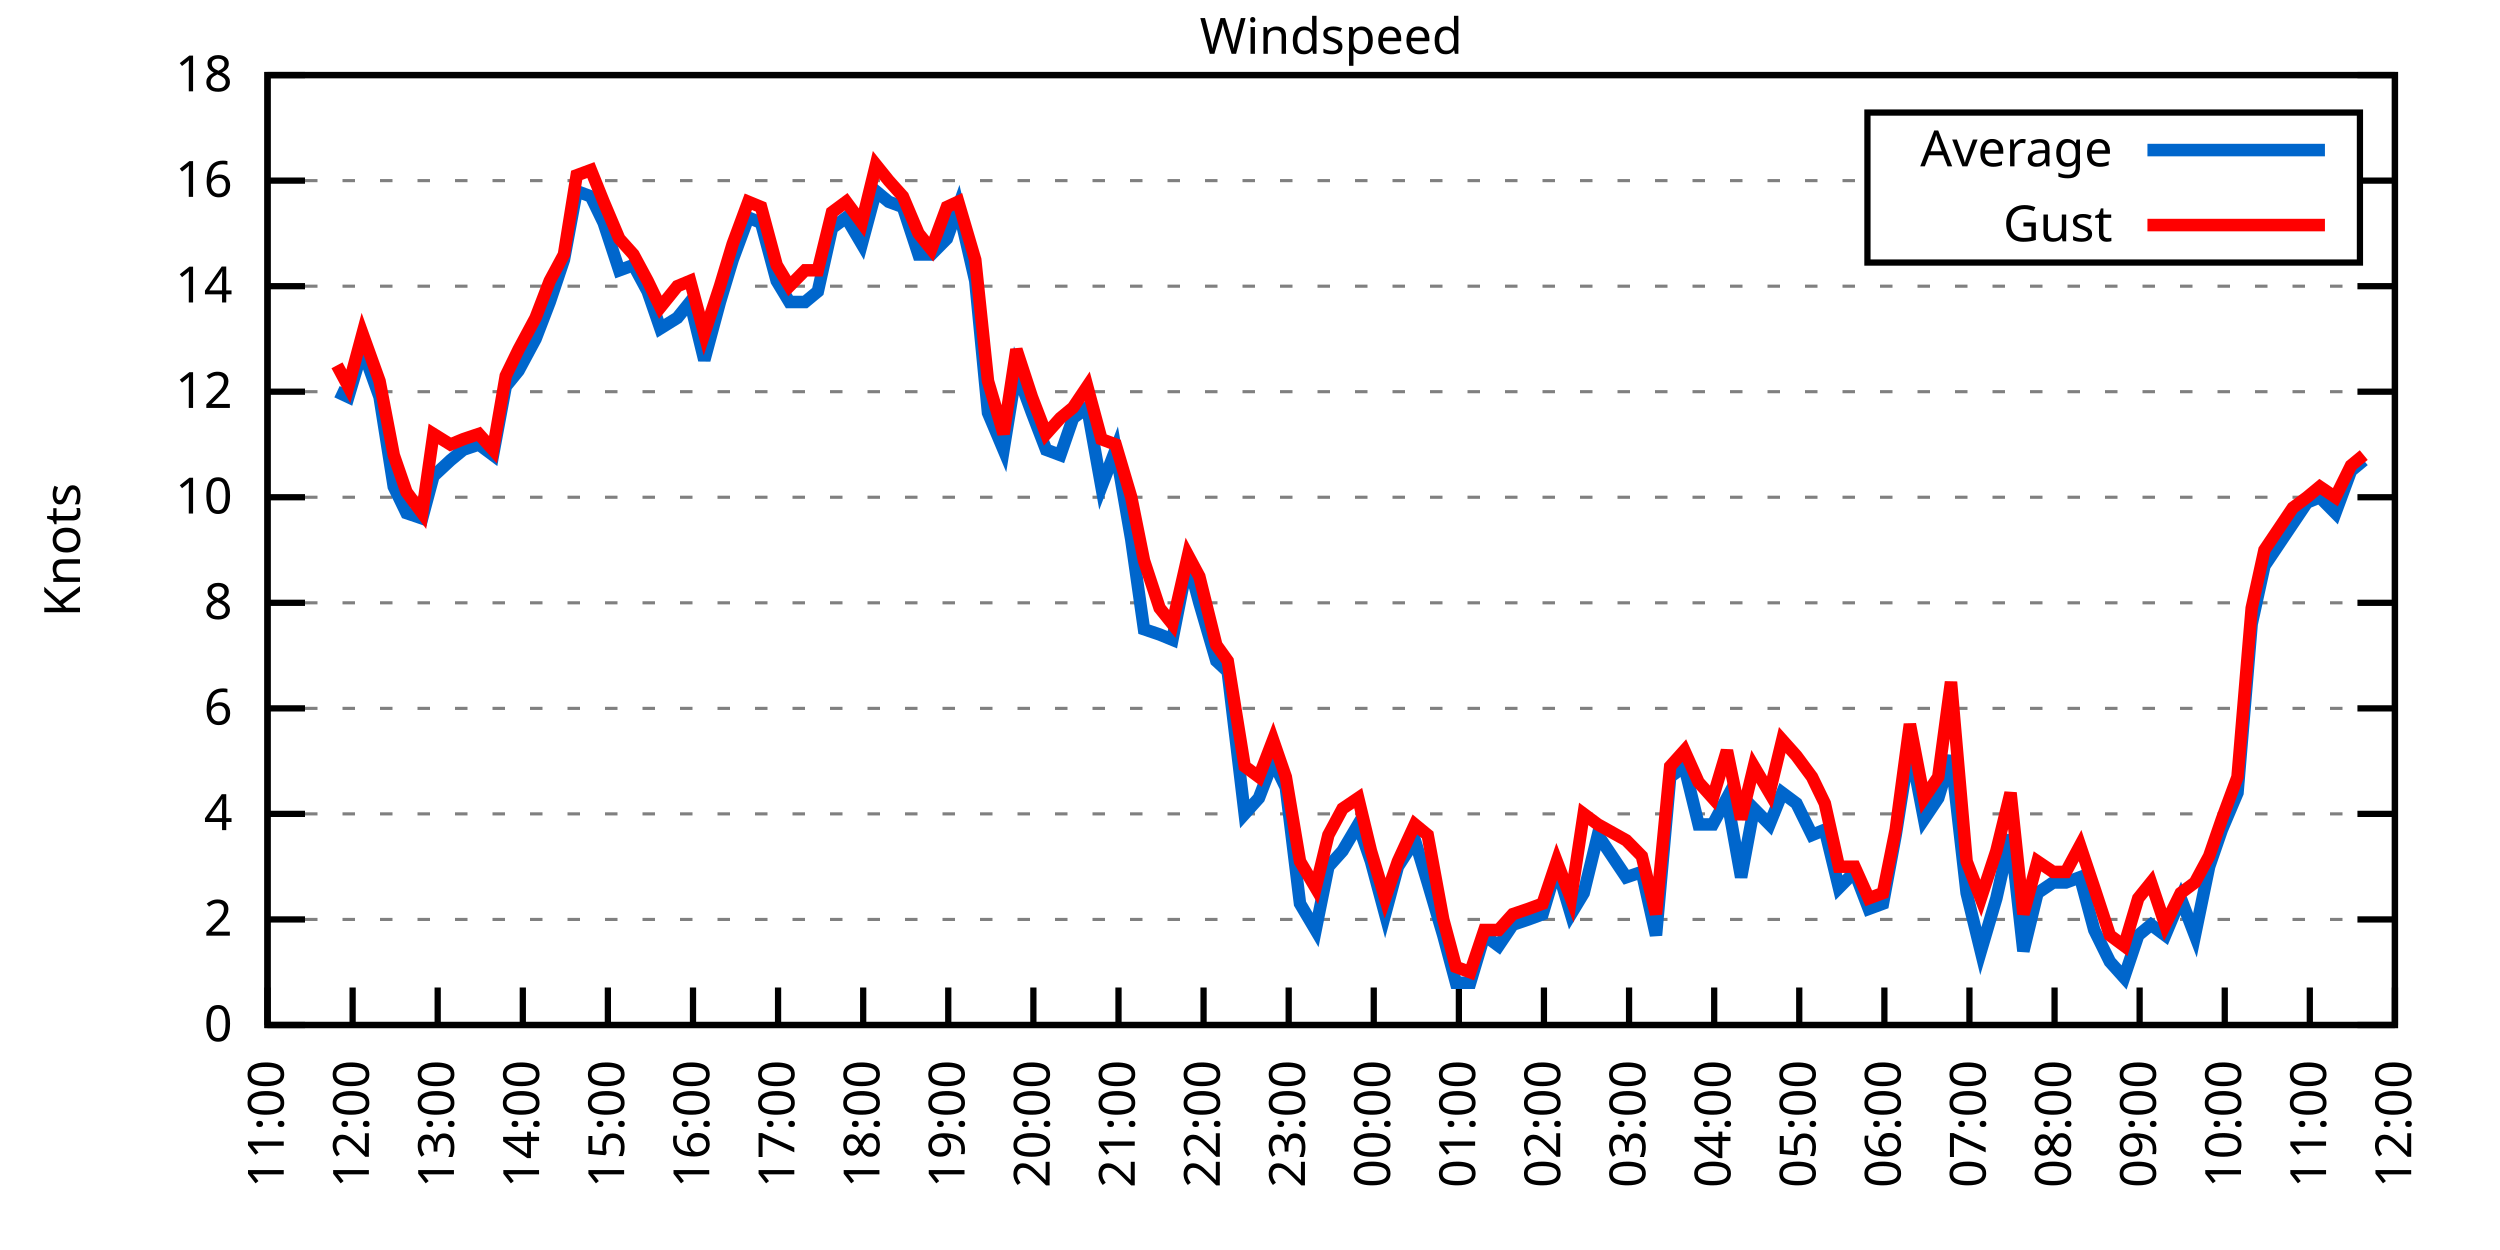
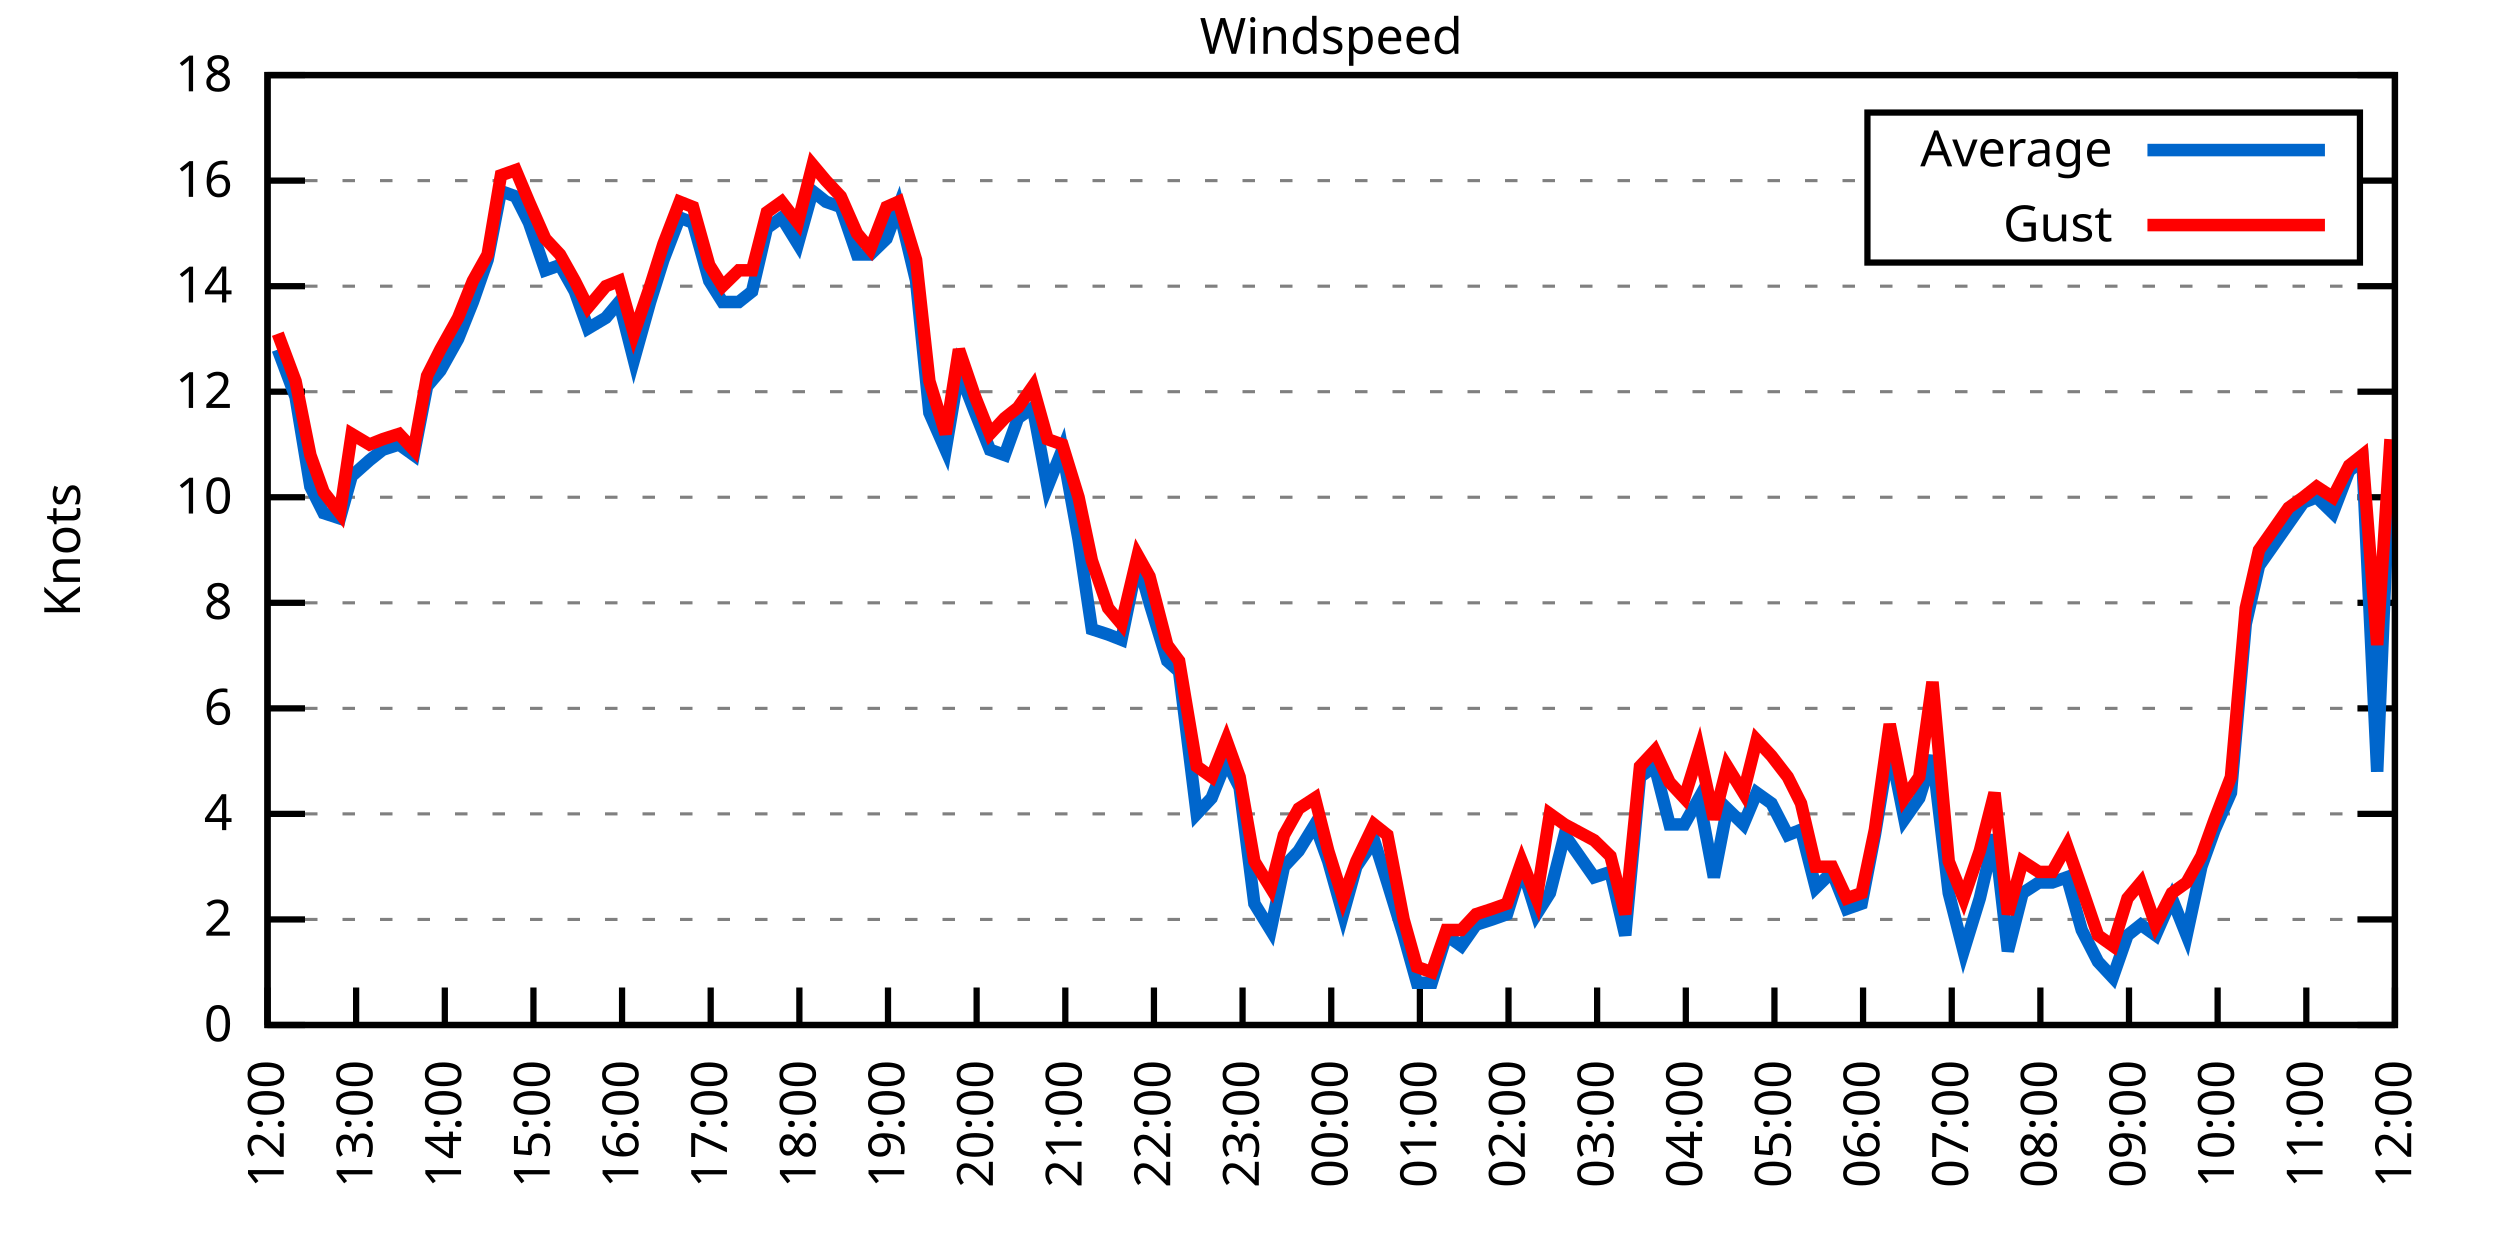
<svg xmlns="http://www.w3.org/2000/svg" xmlns:xlink="http://www.w3.org/1999/xlink" width="400" height="200" viewBox="0 0 400 200">
  <g id="gnuplot_canvas">
    <rect x="0" y="0" width="400" height="200" fill="none" />
    <defs>
      <circle id="gpDot" r="0.5" stroke-width="0.5" stroke="currentColor" />
      <path id="gpPt0" stroke-width="0.333" stroke="currentColor" d="M-1,0 h2 M0,-1 v2" />
      <path id="gpPt1" stroke-width="0.333" stroke="currentColor" d="M-1,-1 L1,1 M1,-1 L-1,1" />
      <path id="gpPt2" stroke-width="0.333" stroke="currentColor" d="M-1,0 L1,0 M0,-1 L0,1 M-1,-1 L1,1 M-1,1 L1,-1" />
      <rect id="gpPt3" stroke-width="0.333" stroke="currentColor" x="-1" y="-1" width="2" height="2" />
      <rect id="gpPt4" stroke-width="0.333" stroke="currentColor" fill="currentColor" x="-1" y="-1" width="2" height="2" />
      <circle id="gpPt5" stroke-width="0.333" stroke="currentColor" cx="0" cy="0" r="1" />
      <use xlink:href="#gpPt5" id="gpPt6" fill="currentColor" stroke="none" />
      <path id="gpPt7" stroke-width="0.333" stroke="currentColor" d="M0,-1.33 L-1.33,0.67 L1.33,0.67 z" />
      <use xlink:href="#gpPt7" id="gpPt8" fill="currentColor" stroke="none" />
      <use xlink:href="#gpPt7" id="gpPt9" stroke="currentColor" transform="rotate(180)" />
      <use xlink:href="#gpPt9" id="gpPt10" fill="currentColor" stroke="none" />
      <use xlink:href="#gpPt3" id="gpPt11" stroke="currentColor" transform="rotate(45)" />
      <use xlink:href="#gpPt11" id="gpPt12" fill="currentColor" stroke="none" />
      <path id="gpPt13" stroke-width="0.333" stroke="currentColor" d="M0,1.330 L1.265,0.411 L0.782,-1.067 L-0.782,-1.076 L-1.265,0.411 z" />
      <use xlink:href="#gpPt13" id="gpPt14" fill="currentColor" stroke="none" />
      <filter id="textbox" filterUnits="objectBoundingBox" x="0" y="0" height="1" width="1">
        <feFlood flood-color="white" flood-opacity="1" result="bgnd" />
        <feComposite in="SourceGraphic" in2="bgnd" operator="atop" />
      </filter>
      <filter id="greybox" filterUnits="objectBoundingBox" x="0" y="0" height="1" width="1">
        <feFlood flood-color="lightgrey" flood-opacity="1" result="grey" />
        <feComposite in="SourceGraphic" in2="grey" operator="atop" />
      </filter>
    </defs>
    <g fill="none" color="white" stroke="currentColor" stroke-width="1.00" stroke-linecap="butt" stroke-linejoin="miter">
</g>
    <g fill="none" color="black" stroke="currentColor" stroke-width="1.00" stroke-linecap="butt" stroke-linejoin="miter">
      <g stroke="none" shape-rendering="crispEdges">
        <polygon fill="rgb(255, 255, 255)" points="42.80,164.00 383.18,164.00 383.18,12.02 42.80,12.02 " />
      </g>
    </g>
    <g fill="none" color="black" stroke="currentColor" stroke-width="1.00" stroke-linecap="butt" stroke-linejoin="miter">
</g>
    <g fill="none" color="black" stroke="black" stroke-width="0.50" stroke-linecap="butt" stroke-linejoin="miter">
</g>
    <g fill="none" color="gray" stroke="currentColor" stroke-width="0.50" stroke-linecap="butt" stroke-linejoin="miter">
      <path stroke="gray" stroke-dasharray="2,4" class="gridline" d="M42.80,164.00 L383.19,164.00  " />
    </g>
    <g fill="none" color="gray" stroke="gray" stroke-width="1.00" stroke-linecap="butt" stroke-linejoin="miter">
</g>
    <g fill="none" color="black" stroke="currentColor" stroke-width="1.00" stroke-linecap="butt" stroke-linejoin="miter">
      <path stroke="black" d="M42.80,164.00 L48.80,164.00 M383.19,164.00 L377.19,164.00  " />
      <g transform="translate(37.20,166.60)" stroke="none" fill="black" font-family="Sans" font-size="8.00" text-anchor="end">
        <text>
          <tspan font-family="Sans"> 0</tspan>
        </text>
      </g>
    </g>
    <g fill="none" color="black" stroke="currentColor" stroke-width="1.00" stroke-linecap="butt" stroke-linejoin="miter">
</g>
    <g fill="none" color="black" stroke="black" stroke-width="0.50" stroke-linecap="butt" stroke-linejoin="miter">
</g>
    <g fill="none" color="gray" stroke="currentColor" stroke-width="0.50" stroke-linecap="butt" stroke-linejoin="miter">
      <path stroke="gray" stroke-dasharray="2,4" class="gridline" d="M42.80,147.11 L383.19,147.11  " />
    </g>
    <g fill="none" color="gray" stroke="gray" stroke-width="1.00" stroke-linecap="butt" stroke-linejoin="miter">
</g>
    <g fill="none" color="black" stroke="currentColor" stroke-width="1.00" stroke-linecap="butt" stroke-linejoin="miter">
      <path stroke="black" d="M42.80,147.11 L48.80,147.11 M383.19,147.11 L377.19,147.11  " />
      <g transform="translate(37.20,149.71)" stroke="none" fill="black" font-family="Sans" font-size="8.00" text-anchor="end">
        <text>
          <tspan font-family="Sans"> 2</tspan>
        </text>
      </g>
    </g>
    <g fill="none" color="black" stroke="currentColor" stroke-width="1.00" stroke-linecap="butt" stroke-linejoin="miter">
</g>
    <g fill="none" color="black" stroke="black" stroke-width="0.50" stroke-linecap="butt" stroke-linejoin="miter">
</g>
    <g fill="none" color="gray" stroke="currentColor" stroke-width="0.50" stroke-linecap="butt" stroke-linejoin="miter">
      <path stroke="gray" stroke-dasharray="2,4" class="gridline" d="M42.80,130.22 L383.19,130.22  " />
    </g>
    <g fill="none" color="gray" stroke="gray" stroke-width="1.00" stroke-linecap="butt" stroke-linejoin="miter">
</g>
    <g fill="none" color="black" stroke="currentColor" stroke-width="1.00" stroke-linecap="butt" stroke-linejoin="miter">
      <path stroke="black" d="M42.80,130.22 L48.80,130.22 M383.19,130.22 L377.19,130.22  " />
      <g transform="translate(37.20,132.82)" stroke="none" fill="black" font-family="Sans" font-size="8.00" text-anchor="end">
        <text>
          <tspan font-family="Sans"> 4</tspan>
        </text>
      </g>
    </g>
    <g fill="none" color="black" stroke="currentColor" stroke-width="1.00" stroke-linecap="butt" stroke-linejoin="miter">
</g>
    <g fill="none" color="black" stroke="black" stroke-width="0.50" stroke-linecap="butt" stroke-linejoin="miter">
</g>
    <g fill="none" color="gray" stroke="currentColor" stroke-width="0.50" stroke-linecap="butt" stroke-linejoin="miter">
      <path stroke="gray" stroke-dasharray="2,4" class="gridline" d="M42.80,113.34 L383.19,113.34  " />
    </g>
    <g fill="none" color="gray" stroke="gray" stroke-width="1.00" stroke-linecap="butt" stroke-linejoin="miter">
</g>
    <g fill="none" color="black" stroke="currentColor" stroke-width="1.00" stroke-linecap="butt" stroke-linejoin="miter">
      <path stroke="black" d="M42.80,113.34 L48.80,113.34 M383.19,113.34 L377.19,113.34  " />
      <g transform="translate(37.20,115.94)" stroke="none" fill="black" font-family="Sans" font-size="8.00" text-anchor="end">
        <text>
          <tspan font-family="Sans"> 6</tspan>
        </text>
      </g>
    </g>
    <g fill="none" color="black" stroke="currentColor" stroke-width="1.00" stroke-linecap="butt" stroke-linejoin="miter">
</g>
    <g fill="none" color="black" stroke="black" stroke-width="0.50" stroke-linecap="butt" stroke-linejoin="miter">
</g>
    <g fill="none" color="gray" stroke="currentColor" stroke-width="0.50" stroke-linecap="butt" stroke-linejoin="miter">
      <path stroke="gray" stroke-dasharray="2,4" class="gridline" d="M42.80,96.45 L383.19,96.45  " />
    </g>
    <g fill="none" color="gray" stroke="gray" stroke-width="1.00" stroke-linecap="butt" stroke-linejoin="miter">
</g>
    <g fill="none" color="black" stroke="currentColor" stroke-width="1.00" stroke-linecap="butt" stroke-linejoin="miter">
      <path stroke="black" d="M42.80,96.45 L48.80,96.45 M383.19,96.45 L377.19,96.45  " />
      <g transform="translate(37.20,99.05)" stroke="none" fill="black" font-family="Sans" font-size="8.00" text-anchor="end">
        <text>
          <tspan font-family="Sans"> 8</tspan>
        </text>
      </g>
    </g>
    <g fill="none" color="black" stroke="currentColor" stroke-width="1.00" stroke-linecap="butt" stroke-linejoin="miter">
</g>
    <g fill="none" color="black" stroke="black" stroke-width="0.50" stroke-linecap="butt" stroke-linejoin="miter">
</g>
    <g fill="none" color="gray" stroke="currentColor" stroke-width="0.50" stroke-linecap="butt" stroke-linejoin="miter">
      <path stroke="gray" stroke-dasharray="2,4" class="gridline" d="M42.80,79.56 L383.19,79.56  " />
    </g>
    <g fill="none" color="gray" stroke="gray" stroke-width="1.00" stroke-linecap="butt" stroke-linejoin="miter">
</g>
    <g fill="none" color="black" stroke="currentColor" stroke-width="1.00" stroke-linecap="butt" stroke-linejoin="miter">
      <path stroke="black" d="M42.80,79.56 L48.80,79.56 M383.19,79.56 L377.19,79.56  " />
      <g transform="translate(37.20,82.16)" stroke="none" fill="black" font-family="Sans" font-size="8.00" text-anchor="end">
        <text>
          <tspan font-family="Sans"> 10</tspan>
        </text>
      </g>
    </g>
    <g fill="none" color="black" stroke="currentColor" stroke-width="1.00" stroke-linecap="butt" stroke-linejoin="miter">
</g>
    <g fill="none" color="black" stroke="black" stroke-width="0.50" stroke-linecap="butt" stroke-linejoin="miter">
</g>
    <g fill="none" color="gray" stroke="currentColor" stroke-width="0.50" stroke-linecap="butt" stroke-linejoin="miter">
      <path stroke="gray" stroke-dasharray="2,4" class="gridline" d="M42.80,62.67 L383.19,62.67  " />
    </g>
    <g fill="none" color="gray" stroke="gray" stroke-width="1.00" stroke-linecap="butt" stroke-linejoin="miter">
</g>
    <g fill="none" color="black" stroke="currentColor" stroke-width="1.00" stroke-linecap="butt" stroke-linejoin="miter">
      <path stroke="black" d="M42.80,62.67 L48.80,62.67 M383.19,62.67 L377.19,62.67  " />
      <g transform="translate(37.20,65.27)" stroke="none" fill="black" font-family="Sans" font-size="8.00" text-anchor="end">
        <text>
          <tspan font-family="Sans"> 12</tspan>
        </text>
      </g>
    </g>
    <g fill="none" color="black" stroke="currentColor" stroke-width="1.00" stroke-linecap="butt" stroke-linejoin="miter">
</g>
    <g fill="none" color="black" stroke="black" stroke-width="0.50" stroke-linecap="butt" stroke-linejoin="miter">
</g>
    <g fill="none" color="gray" stroke="currentColor" stroke-width="0.50" stroke-linecap="butt" stroke-linejoin="miter">
      <path stroke="gray" stroke-dasharray="2,4" class="gridline" d="M42.80,45.79 L383.19,45.79  " />
    </g>
    <g fill="none" color="gray" stroke="gray" stroke-width="1.00" stroke-linecap="butt" stroke-linejoin="miter">
</g>
    <g fill="none" color="black" stroke="currentColor" stroke-width="1.00" stroke-linecap="butt" stroke-linejoin="miter">
      <path stroke="black" d="M42.80,45.79 L48.80,45.79 M383.19,45.79 L377.19,45.79  " />
      <g transform="translate(37.20,48.39)" stroke="none" fill="black" font-family="Sans" font-size="8.00" text-anchor="end">
        <text>
          <tspan font-family="Sans"> 14</tspan>
        </text>
      </g>
    </g>
    <g fill="none" color="black" stroke="currentColor" stroke-width="1.00" stroke-linecap="butt" stroke-linejoin="miter">
</g>
    <g fill="none" color="black" stroke="black" stroke-width="0.50" stroke-linecap="butt" stroke-linejoin="miter">
</g>
    <g fill="none" color="gray" stroke="currentColor" stroke-width="0.50" stroke-linecap="butt" stroke-linejoin="miter">
      <path stroke="gray" stroke-dasharray="2,4" class="gridline" d="M42.80,28.90 L298.79,28.90 M377.59,28.90 L383.19,28.90  " />
    </g>
    <g fill="none" color="gray" stroke="gray" stroke-width="1.00" stroke-linecap="butt" stroke-linejoin="miter">
</g>
    <g fill="none" color="black" stroke="currentColor" stroke-width="1.00" stroke-linecap="butt" stroke-linejoin="miter">
      <path stroke="black" d="M42.80,28.90 L48.80,28.90 M383.19,28.90 L377.19,28.90  " />
      <g transform="translate(37.20,31.50)" stroke="none" fill="black" font-family="Sans" font-size="8.00" text-anchor="end">
        <text>
          <tspan font-family="Sans"> 16</tspan>
        </text>
      </g>
    </g>
    <g fill="none" color="black" stroke="currentColor" stroke-width="1.00" stroke-linecap="butt" stroke-linejoin="miter">
</g>
    <g fill="none" color="black" stroke="black" stroke-width="0.50" stroke-linecap="butt" stroke-linejoin="miter">
</g>
    <g fill="none" color="gray" stroke="currentColor" stroke-width="0.50" stroke-linecap="butt" stroke-linejoin="miter">
      <path stroke="gray" stroke-dasharray="2,4" class="gridline" d="M42.80,12.01 L383.19,12.01  " />
    </g>
    <g fill="none" color="gray" stroke="gray" stroke-width="1.00" stroke-linecap="butt" stroke-linejoin="miter">
</g>
    <g fill="none" color="black" stroke="currentColor" stroke-width="1.00" stroke-linecap="butt" stroke-linejoin="miter">
      <path stroke="black" d="M42.80,12.01 L48.80,12.01 M383.19,12.01 L377.19,12.01  " />
      <g transform="translate(37.20,14.61)" stroke="none" fill="black" font-family="Sans" font-size="8.00" text-anchor="end">
        <text>
          <tspan font-family="Sans"> 18</tspan>
        </text>
      </g>
    </g>
    <g fill="none" color="black" stroke="currentColor" stroke-width="1.00" stroke-linecap="butt" stroke-linejoin="miter">
      <path stroke="black" d="M42.80,164.00 L42.80,158.00  " />
      <g transform="translate(45.40,169.60) rotate(270.00)" stroke="none" fill="black" font-family="Sans" font-size="8.00" text-anchor="end">
        <text>
-           <tspan font-family="Sans">11:00</tspan>
-         </text>
-       </g>
-     </g>
-     <g fill="none" color="black" stroke="currentColor" stroke-width="1.00" stroke-linecap="butt" stroke-linejoin="miter">
-       <path stroke="black" d="M56.42,164.00 L56.42,158.00  " />
-       <g transform="translate(59.02,169.60) rotate(270.00)" stroke="none" fill="black" font-family="Sans" font-size="8.00" text-anchor="end">
-         <text>
          <tspan font-family="Sans">12:00</tspan>
        </text>
      </g>
    </g>
    <g fill="none" color="black" stroke="currentColor" stroke-width="1.00" stroke-linecap="butt" stroke-linejoin="miter">
-       <path stroke="black" d="M70.03,164.00 L70.03,158.00  " />
-       <g transform="translate(72.63,169.60) rotate(270.00)" stroke="none" fill="black" font-family="Sans" font-size="8.00" text-anchor="end">
+       <path stroke="black" d="M56.98,164.00 L56.98,158.00  " />
+       <g transform="translate(59.58,169.60) rotate(270.00)" stroke="none" fill="black" font-family="Sans" font-size="8.00" text-anchor="end">
        <text>
          <tspan font-family="Sans">13:00</tspan>
        </text>
      </g>
    </g>
    <g fill="none" color="black" stroke="currentColor" stroke-width="1.00" stroke-linecap="butt" stroke-linejoin="miter">
-       <path stroke="black" d="M83.65,164.00 L83.65,158.00  " />
-       <g transform="translate(86.25,169.60) rotate(270.00)" stroke="none" fill="black" font-family="Sans" font-size="8.00" text-anchor="end">
+       <path stroke="black" d="M71.17,164.00 L71.17,158.00  " />
+       <g transform="translate(73.77,169.60) rotate(270.00)" stroke="none" fill="black" font-family="Sans" font-size="8.00" text-anchor="end">
        <text>
          <tspan font-family="Sans">14:00</tspan>
        </text>
      </g>
    </g>
    <g fill="none" color="black" stroke="currentColor" stroke-width="1.00" stroke-linecap="butt" stroke-linejoin="miter">
-       <path stroke="black" d="M97.26,164.00 L97.26,158.00  " />
-       <g transform="translate(99.86,169.60) rotate(270.00)" stroke="none" fill="black" font-family="Sans" font-size="8.00" text-anchor="end">
+       <path stroke="black" d="M85.35,164.00 L85.35,158.00  " />
+       <g transform="translate(87.95,169.60) rotate(270.00)" stroke="none" fill="black" font-family="Sans" font-size="8.00" text-anchor="end">
        <text>
          <tspan font-family="Sans">15:00</tspan>
        </text>
      </g>
    </g>
    <g fill="none" color="black" stroke="currentColor" stroke-width="1.00" stroke-linecap="butt" stroke-linejoin="miter">
-       <path stroke="black" d="M110.88,164.00 L110.88,158.00  " />
-       <g transform="translate(113.48,169.60) rotate(270.00)" stroke="none" fill="black" font-family="Sans" font-size="8.00" text-anchor="end">
+       <path stroke="black" d="M99.53,164.00 L99.53,158.00  " />
+       <g transform="translate(102.13,169.60) rotate(270.00)" stroke="none" fill="black" font-family="Sans" font-size="8.00" text-anchor="end">
        <text>
          <tspan font-family="Sans">16:00</tspan>
        </text>
      </g>
    </g>
    <g fill="none" color="black" stroke="currentColor" stroke-width="1.00" stroke-linecap="butt" stroke-linejoin="miter">
-       <path stroke="black" d="M124.49,164.00 L124.49,158.00  " />
-       <g transform="translate(127.09,169.60) rotate(270.00)" stroke="none" fill="black" font-family="Sans" font-size="8.00" text-anchor="end">
+       <path stroke="black" d="M113.71,164.00 L113.71,158.00  " />
+       <g transform="translate(116.31,169.60) rotate(270.00)" stroke="none" fill="black" font-family="Sans" font-size="8.00" text-anchor="end">
        <text>
          <tspan font-family="Sans">17:00</tspan>
        </text>
      </g>
    </g>
    <g fill="none" color="black" stroke="currentColor" stroke-width="1.00" stroke-linecap="butt" stroke-linejoin="miter">
-       <path stroke="black" d="M138.11,164.00 L138.11,158.00  " />
-       <g transform="translate(140.71,169.60) rotate(270.00)" stroke="none" fill="black" font-family="Sans" font-size="8.00" text-anchor="end">
+       <path stroke="black" d="M127.90,164.00 L127.90,158.00  " />
+       <g transform="translate(130.50,169.60) rotate(270.00)" stroke="none" fill="black" font-family="Sans" font-size="8.00" text-anchor="end">
        <text>
          <tspan font-family="Sans">18:00</tspan>
        </text>
      </g>
    </g>
    <g fill="none" color="black" stroke="currentColor" stroke-width="1.00" stroke-linecap="butt" stroke-linejoin="miter">
-       <path stroke="black" d="M151.72,164.00 L151.72,158.00  " />
-       <g transform="translate(154.32,169.60) rotate(270.00)" stroke="none" fill="black" font-family="Sans" font-size="8.00" text-anchor="end">
+       <path stroke="black" d="M142.08,164.00 L142.08,158.00  " />
+       <g transform="translate(144.68,169.60) rotate(270.00)" stroke="none" fill="black" font-family="Sans" font-size="8.00" text-anchor="end">
        <text>
          <tspan font-family="Sans">19:00</tspan>
        </text>
      </g>
    </g>
    <g fill="none" color="black" stroke="currentColor" stroke-width="1.00" stroke-linecap="butt" stroke-linejoin="miter">
-       <path stroke="black" d="M165.34,164.00 L165.34,158.00  " />
-       <g transform="translate(167.94,169.60) rotate(270.00)" stroke="none" fill="black" font-family="Sans" font-size="8.00" text-anchor="end">
+       <path stroke="black" d="M156.26,164.00 L156.26,158.00  " />
+       <g transform="translate(158.86,169.60) rotate(270.00)" stroke="none" fill="black" font-family="Sans" font-size="8.00" text-anchor="end">
        <text>
          <tspan font-family="Sans">20:00</tspan>
        </text>
      </g>
    </g>
    <g fill="none" color="black" stroke="currentColor" stroke-width="1.00" stroke-linecap="butt" stroke-linejoin="miter">
-       <path stroke="black" d="M178.96,164.00 L178.96,158.00  " />
-       <g transform="translate(181.56,169.60) rotate(270.00)" stroke="none" fill="black" font-family="Sans" font-size="8.00" text-anchor="end">
+       <path stroke="black" d="M170.45,164.00 L170.45,158.00  " />
+       <g transform="translate(173.05,169.60) rotate(270.00)" stroke="none" fill="black" font-family="Sans" font-size="8.00" text-anchor="end">
        <text>
          <tspan font-family="Sans">21:00</tspan>
        </text>
      </g>
    </g>
    <g fill="none" color="black" stroke="currentColor" stroke-width="1.00" stroke-linecap="butt" stroke-linejoin="miter">
-       <path stroke="black" d="M192.57,164.00 L192.57,158.00  " />
-       <g transform="translate(195.17,169.60) rotate(270.00)" stroke="none" fill="black" font-family="Sans" font-size="8.00" text-anchor="end">
+       <path stroke="black" d="M184.63,164.00 L184.63,158.00  " />
+       <g transform="translate(187.23,169.60) rotate(270.00)" stroke="none" fill="black" font-family="Sans" font-size="8.00" text-anchor="end">
        <text>
          <tspan font-family="Sans">22:00</tspan>
        </text>
      </g>
    </g>
    <g fill="none" color="black" stroke="currentColor" stroke-width="1.00" stroke-linecap="butt" stroke-linejoin="miter">
-       <path stroke="black" d="M206.19,164.00 L206.19,158.00  " />
-       <g transform="translate(208.79,169.60) rotate(270.00)" stroke="none" fill="black" font-family="Sans" font-size="8.00" text-anchor="end">
+       <path stroke="black" d="M198.81,164.00 L198.81,158.00  " />
+       <g transform="translate(201.41,169.60) rotate(270.00)" stroke="none" fill="black" font-family="Sans" font-size="8.00" text-anchor="end">
        <text>
          <tspan font-family="Sans">23:00</tspan>
        </text>
      </g>
    </g>
    <g fill="none" color="black" stroke="currentColor" stroke-width="1.00" stroke-linecap="butt" stroke-linejoin="miter">
-       <path stroke="black" d="M219.80,164.00 L219.80,158.00  " />
-       <g transform="translate(222.40,169.60) rotate(270.00)" stroke="none" fill="black" font-family="Sans" font-size="8.00" text-anchor="end">
+       <path stroke="black" d="M213.00,164.00 L213.00,158.00  " />
+       <g transform="translate(215.60,169.60) rotate(270.00)" stroke="none" fill="black" font-family="Sans" font-size="8.00" text-anchor="end">
        <text>
          <tspan font-family="Sans">00:00</tspan>
        </text>
      </g>
    </g>
    <g fill="none" color="black" stroke="currentColor" stroke-width="1.00" stroke-linecap="butt" stroke-linejoin="miter">
-       <path stroke="black" d="M233.42,164.00 L233.42,158.00  " />
-       <g transform="translate(236.02,169.60) rotate(270.00)" stroke="none" fill="black" font-family="Sans" font-size="8.00" text-anchor="end">
+       <path stroke="black" d="M227.18,164.00 L227.18,158.00  " />
+       <g transform="translate(229.78,169.60) rotate(270.00)" stroke="none" fill="black" font-family="Sans" font-size="8.00" text-anchor="end">
        <text>
          <tspan font-family="Sans">01:00</tspan>
        </text>
      </g>
    </g>
    <g fill="none" color="black" stroke="currentColor" stroke-width="1.00" stroke-linecap="butt" stroke-linejoin="miter">
-       <path stroke="black" d="M247.03,164.00 L247.03,158.00  " />
-       <g transform="translate(249.63,169.60) rotate(270.00)" stroke="none" fill="black" font-family="Sans" font-size="8.00" text-anchor="end">
+       <path stroke="black" d="M241.36,164.00 L241.36,158.00  " />
+       <g transform="translate(243.96,169.60) rotate(270.00)" stroke="none" fill="black" font-family="Sans" font-size="8.00" text-anchor="end">
        <text>
          <tspan font-family="Sans">02:00</tspan>
        </text>
      </g>
    </g>
    <g fill="none" color="black" stroke="currentColor" stroke-width="1.00" stroke-linecap="butt" stroke-linejoin="miter">
-       <path stroke="black" d="M260.65,164.00 L260.65,158.00  " />
-       <g transform="translate(263.25,169.60) rotate(270.00)" stroke="none" fill="black" font-family="Sans" font-size="8.00" text-anchor="end">
+       <path stroke="black" d="M255.54,164.00 L255.54,158.00  " />
+       <g transform="translate(258.14,169.60) rotate(270.00)" stroke="none" fill="black" font-family="Sans" font-size="8.00" text-anchor="end">
        <text>
          <tspan font-family="Sans">03:00</tspan>
        </text>
      </g>
    </g>
    <g fill="none" color="black" stroke="currentColor" stroke-width="1.00" stroke-linecap="butt" stroke-linejoin="miter">
-       <path stroke="black" d="M274.27,164.00 L274.27,158.00  " />
-       <g transform="translate(276.87,169.60) rotate(270.00)" stroke="none" fill="black" font-family="Sans" font-size="8.00" text-anchor="end">
+       <path stroke="black" d="M269.73,164.00 L269.73,158.00  " />
+       <g transform="translate(272.33,169.60) rotate(270.00)" stroke="none" fill="black" font-family="Sans" font-size="8.00" text-anchor="end">
        <text>
          <tspan font-family="Sans">04:00</tspan>
        </text>
      </g>
    </g>
    <g fill="none" color="black" stroke="currentColor" stroke-width="1.00" stroke-linecap="butt" stroke-linejoin="miter">
-       <path stroke="black" d="M287.88,164.00 L287.88,158.00  " />
-       <g transform="translate(290.48,169.60) rotate(270.00)" stroke="none" fill="black" font-family="Sans" font-size="8.00" text-anchor="end">
+       <path stroke="black" d="M283.91,164.00 L283.91,158.00  " />
+       <g transform="translate(286.51,169.60) rotate(270.00)" stroke="none" fill="black" font-family="Sans" font-size="8.00" text-anchor="end">
        <text>
          <tspan font-family="Sans">05:00</tspan>
        </text>
      </g>
    </g>
    <g fill="none" color="black" stroke="currentColor" stroke-width="1.00" stroke-linecap="butt" stroke-linejoin="miter">
-       <path stroke="black" d="M301.50,164.00 L301.50,158.00  " />
-       <g transform="translate(304.10,169.60) rotate(270.00)" stroke="none" fill="black" font-family="Sans" font-size="8.00" text-anchor="end">
+       <path stroke="black" d="M298.09,164.00 L298.09,158.00  " />
+       <g transform="translate(300.69,169.60) rotate(270.00)" stroke="none" fill="black" font-family="Sans" font-size="8.00" text-anchor="end">
        <text>
          <tspan font-family="Sans">06:00</tspan>
        </text>
      </g>
    </g>
    <g fill="none" color="black" stroke="currentColor" stroke-width="1.00" stroke-linecap="butt" stroke-linejoin="miter">
-       <path stroke="black" d="M315.11,164.00 L315.11,158.00  " />
-       <g transform="translate(317.71,169.60) rotate(270.00)" stroke="none" fill="black" font-family="Sans" font-size="8.00" text-anchor="end">
+       <path stroke="black" d="M312.28,164.00 L312.28,158.00  " />
+       <g transform="translate(314.88,169.60) rotate(270.00)" stroke="none" fill="black" font-family="Sans" font-size="8.00" text-anchor="end">
        <text>
          <tspan font-family="Sans">07:00</tspan>
        </text>
      </g>
    </g>
    <g fill="none" color="black" stroke="currentColor" stroke-width="1.00" stroke-linecap="butt" stroke-linejoin="miter">
-       <path stroke="black" d="M328.73,164.00 L328.73,158.00  " />
-       <g transform="translate(331.33,169.60) rotate(270.00)" stroke="none" fill="black" font-family="Sans" font-size="8.00" text-anchor="end">
+       <path stroke="black" d="M326.46,164.00 L326.46,158.00  " />
+       <g transform="translate(329.06,169.60) rotate(270.00)" stroke="none" fill="black" font-family="Sans" font-size="8.00" text-anchor="end">
        <text>
          <tspan font-family="Sans">08:00</tspan>
        </text>
      </g>
    </g>
    <g fill="none" color="black" stroke="currentColor" stroke-width="1.00" stroke-linecap="butt" stroke-linejoin="miter">
-       <path stroke="black" d="M342.34,164.00 L342.34,158.00  " />
-       <g transform="translate(344.94,169.60) rotate(270.00)" stroke="none" fill="black" font-family="Sans" font-size="8.00" text-anchor="end">
+       <path stroke="black" d="M340.64,164.00 L340.64,158.00  " />
+       <g transform="translate(343.24,169.60) rotate(270.00)" stroke="none" fill="black" font-family="Sans" font-size="8.00" text-anchor="end">
        <text>
          <tspan font-family="Sans">09:00</tspan>
        </text>
      </g>
    </g>
    <g fill="none" color="black" stroke="currentColor" stroke-width="1.00" stroke-linecap="butt" stroke-linejoin="miter">
-       <path stroke="black" d="M355.96,164.00 L355.96,158.00  " />
-       <g transform="translate(358.56,169.60) rotate(270.00)" stroke="none" fill="black" font-family="Sans" font-size="8.00" text-anchor="end">
+       <path stroke="black" d="M354.82,164.00 L354.82,158.00  " />
+       <g transform="translate(357.42,169.60) rotate(270.00)" stroke="none" fill="black" font-family="Sans" font-size="8.00" text-anchor="end">
        <text>
          <tspan font-family="Sans">10:00</tspan>
        </text>
      </g>
    </g>
    <g fill="none" color="black" stroke="currentColor" stroke-width="1.00" stroke-linecap="butt" stroke-linejoin="miter">
-       <path stroke="black" d="M369.57,164.00 L369.57,158.00  " />
-       <g transform="translate(372.17,169.60) rotate(270.00)" stroke="none" fill="black" font-family="Sans" font-size="8.00" text-anchor="end">
+       <path stroke="black" d="M369.01,164.00 L369.01,158.00  " />
+       <g transform="translate(371.61,169.60) rotate(270.00)" stroke="none" fill="black" font-family="Sans" font-size="8.00" text-anchor="end">
        <text>
          <tspan font-family="Sans">11:00</tspan>
        </text>
      </g>
    </g>
    <g fill="none" color="black" stroke="currentColor" stroke-width="1.00" stroke-linecap="butt" stroke-linejoin="miter">
      <path stroke="black" d="M383.19,164.00 L383.19,158.00  " />
      <g transform="translate(385.79,169.60) rotate(270.00)" stroke="none" fill="black" font-family="Sans" font-size="8.00" text-anchor="end">
        <text>
          <tspan font-family="Sans">12:00</tspan>
        </text>
      </g>
    </g>
    <g fill="none" color="black" stroke="currentColor" stroke-width="1.00" stroke-linecap="butt" stroke-linejoin="miter">
</g>
    <g fill="none" color="black" stroke="currentColor" stroke-width="1.00" stroke-linecap="butt" stroke-linejoin="miter">
      <path stroke="black" d="M42.80,12.01 L42.80,164.00 L383.19,164.00 L383.19,12.01 L42.80,12.01 Z  " />
    </g>
    <g fill="none" color="black" stroke="currentColor" stroke-width="1.00" stroke-linecap="butt" stroke-linejoin="miter">
</g>
    <g fill="none" color="black" stroke="currentColor" stroke-width="1.00" stroke-linecap="butt" stroke-linejoin="miter">
      <path stroke="black" d="M298.79,42.01 L298.79,18.01 L377.59,18.01 L377.59,42.01 L298.79,42.01 Z  " />
    </g>
    <g id="Windspeed_plot_1">
      <g fill="none" color="white" stroke="black" stroke-width="2.00" stroke-linecap="butt" stroke-linejoin="miter">
</g>
      <g fill="none" color="black" stroke="currentColor" stroke-width="2.00" stroke-linecap="butt" stroke-linejoin="miter">
        <g transform="translate(337.99,26.61)" stroke="none" fill="black" font-family="Sans" font-size="8.00" text-anchor="end">
          <text>
            <tspan font-family="Sans">Average</tspan>
          </text>
        </g>
      </g>
      <g fill="none" color="black" stroke="currentColor" stroke-width="2.00" stroke-linecap="butt" stroke-linejoin="miter">
-         <path stroke="rgb(  0, 102, 204)" d="M343.59,24.01 L371.99,24.01 M53.92,62.67 L55.73,63.52 L58.00,55.92 L60.73,63.52 L63.00,77.87 L65.04,82.09   L67.54,82.94 L69.35,76.18 L72.07,73.65 L74.12,71.96 L76.61,71.12 L78.88,72.81 L80.92,61.83 L82.97,59.30   L85.69,54.23 L87.96,48.32 L90.23,41.56 L92.27,30.59 L94.54,31.43 L96.58,35.65 L99.08,43.25 L101.35,42.41   L103.62,46.63 L105.66,52.54 L108.38,50.85 L110.42,48.32 L112.69,57.61 L115.19,48.32 L117.23,41.56 L119.73,34.81   L121.77,35.65 L124.27,44.94 L126.31,48.32 L128.81,48.32 L130.85,46.63 L133.12,36.50 L135.39,34.81 L137.88,39.03   L140.15,30.59 L142.19,32.28 L144.46,33.12 L146.96,40.72 L149.00,40.72 L151.50,38.19 L153.31,33.12 L156.04,44.94   L158.08,66.05 L160.57,71.96 L162.62,59.30 L165.11,66.05 L167.38,71.96 L169.65,72.81 L171.69,66.90 L173.96,65.21   L176.23,77.87 L178.50,71.96 L181.00,86.32 L183.04,100.67 L185.54,101.52 L187.58,102.36 L190.08,89.69 L191.89,96.45   L194.61,105.74 L196.43,107.43 L199.15,130.22 L201.42,127.69 L203.69,121.78 L205.73,126.00 L208.00,144.58 L210.50,148.80   L212.54,138.67 L214.81,136.14 L217.31,131.91 L219.35,137.82 L221.62,146.27 L223.66,138.67 L226.38,134.45 L228.43,141.20   L230.92,149.65 L232.96,157.24 L235.23,157.24 L237.50,149.65 L239.77,151.33 L242.04,147.96 L244.54,147.11 L246.81,146.27   L249.08,138.67 L251.35,146.27 L253.39,142.89 L255.66,133.60 L260.20,140.36 L262.69,139.51 L264.96,149.65 L267.23,124.31   L269.50,122.62 L271.77,131.91 L274.04,131.91 L276.31,127.69 L278.58,140.36 L280.62,129.38 L283.12,131.91 L285.16,126.85   L287.43,128.54 L289.92,133.60 L291.97,132.76 L294.23,142.05 L296.73,139.51 L299.00,145.42 L301.27,144.58 L303.31,133.60   L305.58,119.25 L307.85,131.07 L310.12,127.69 L312.16,120.94 L314.66,142.89 L316.93,152.18 L319.42,143.73 L321.69,133.60   L323.74,152.18 L326.00,142.89 L328.50,141.20 L330.54,141.20 L332.81,140.36 L335.08,148.80 L337.58,153.87 L339.85,156.40   L342.12,149.65 L344.16,147.96 L346.43,149.65 L348.92,143.73 L351.19,149.65 L353.46,138.67 L355.50,132.76 L358.00,126.85   L360.27,99.83 L362.31,90.54 L364.58,87.16 L366.85,83.78 L369.12,80.41 L371.16,79.56 L373.66,82.09 L376.16,75.34   L378.20,73.65  " />
+         <path stroke="rgb(  0, 102, 204)" d="M343.59,24.01 L371.99,24.01 M44.45,55.92 L47.29,63.52 L49.66,77.87 L51.78,82.09 L54.38,82.94 L56.27,76.18   L59.11,73.65 L61.24,71.96 L63.84,71.12 L66.20,72.81 L68.33,61.83 L70.46,59.30 L73.29,54.23 L75.66,48.32   L78.02,41.56 L80.15,30.59 L82.51,31.43 L84.64,35.65 L87.24,43.25 L89.60,42.41 L91.97,46.63 L94.09,52.54   L96.93,50.85 L99.06,48.32 L101.42,57.61 L104.02,48.32 L106.15,41.56 L108.75,34.81 L110.88,35.65 L113.48,44.94   L115.61,48.32 L118.21,48.32 L120.33,46.63 L122.70,36.50 L125.06,34.81 L127.66,39.03 L130.02,30.59 L132.15,32.28   L134.52,33.12 L137.12,40.72 L139.24,40.72 L141.84,38.19 L143.74,33.12 L146.57,44.94 L148.70,66.05 L151.30,71.96   L153.43,59.30 L156.03,66.05 L158.39,71.96 L160.75,72.81 L162.88,66.90 L165.25,65.21 L167.61,77.87 L169.97,71.96   L172.57,86.32 L174.70,100.67 L177.30,101.52 L179.43,102.36 L182.03,89.69 L183.92,96.45 L186.76,105.74 L188.65,107.43   L191.48,130.22 L193.85,127.69 L196.21,121.78 L198.34,126.00 L200.70,144.58 L203.30,148.80 L205.43,138.67 L207.79,136.14   L210.39,131.91 L212.52,137.82 L214.89,146.27 L217.01,138.67 L219.85,134.45 L221.98,141.20 L224.58,149.65 L226.71,157.24   L229.07,157.24 L231.43,149.65 L233.80,151.33 L236.16,147.96 L238.76,147.11 L241.12,146.27 L243.49,138.67 L245.85,146.27   L247.98,142.89 L250.34,133.60 L255.07,140.36 L257.67,139.51 L260.04,149.65 L262.40,124.31 L264.76,122.62 L267.13,131.91   L269.49,131.91 L271.85,127.69 L274.22,140.36 L276.35,129.38 L278.95,131.91 L281.07,126.85 L283.44,128.54 L286.04,133.60   L288.16,132.76 L290.53,142.05 L293.13,139.51 L295.49,145.42 L297.86,144.58 L299.98,133.60 L302.35,119.25 L304.71,131.07   L307.08,127.69 L309.20,120.94 L311.80,142.89 L314.17,152.18 L316.77,143.73 L319.13,133.60 L321.26,152.18 L323.62,142.89   L326.22,141.20 L328.35,141.20 L330.71,140.36 L333.08,148.80 L335.68,153.87 L338.04,156.40 L340.40,149.65 L342.53,147.96   L344.90,149.65 L347.50,143.73 L349.86,149.65 L352.22,138.67 L354.35,132.76 L356.95,126.85 L359.32,99.83 L361.44,90.54   L363.81,87.16 L366.17,83.78 L368.53,80.41 L370.66,79.56 L373.26,82.09 L375.86,75.34 L377.99,73.65 L380.35,123.47   L382.48,71.96  " />
      </g>
    </g>
    <g id="Windspeed_plot_2">
      <g fill="none" color="black" stroke="currentColor" stroke-width="2.00" stroke-linecap="butt" stroke-linejoin="miter">
        <g transform="translate(337.99,38.61)" stroke="none" fill="black" font-family="Sans" font-size="8.00" text-anchor="end">
          <text>
            <tspan font-family="Sans">Gust</tspan>
          </text>
        </g>
      </g>
      <g fill="none" color="black" stroke="currentColor" stroke-width="2.00" stroke-linecap="butt" stroke-linejoin="miter">
-         <path stroke="rgb(255,   0,   0)" d="M343.59,36.01 L371.99,36.01 M53.92,58.45 L55.73,61.83 L58.00,53.39 L60.73,60.98 L63.00,72.81 L65.04,78.72   L67.54,82.09 L69.35,69.43 L72.07,71.12 L74.12,70.27 L76.61,69.43 L78.88,71.96 L80.92,60.14 L82.97,55.92   L85.69,50.85 L87.96,44.94 L90.23,40.72 L92.27,28.05 L94.54,27.21 L96.58,32.28 L99.08,38.19 L101.35,40.72   L103.62,44.94 L105.66,49.16 L108.38,45.79 L110.42,44.94 L112.69,53.39 L115.19,45.79 L117.23,39.03 L119.73,32.28   L121.77,33.12 L124.27,42.41 L126.31,45.79 L128.81,43.25 L130.85,43.25 L133.12,33.96 L135.39,32.28 L137.88,35.65   L140.15,26.36 L142.19,28.90 L144.46,31.43 L146.96,37.34 L149.00,39.87 L151.50,33.12 L153.31,32.28 L156.04,41.56   L158.08,60.98 L160.57,69.43 L162.62,55.92 L165.11,63.52 L167.38,69.43 L169.65,66.90 L171.69,65.21 L173.96,61.83   L176.23,70.27 L178.50,71.12 L181.00,79.56 L183.04,89.69 L185.54,97.29 L187.58,99.83 L190.08,88.85 L191.89,92.23   L194.61,103.20 L196.43,105.74 L199.15,122.62 L201.42,124.31 L203.69,118.40 L205.73,124.31 L208.00,137.82 L210.50,142.05   L212.54,133.60 L214.81,129.38 L217.31,127.69 L219.35,136.14 L221.62,143.73 L223.66,137.82 L226.38,131.91 L228.43,133.60   L230.92,147.11 L232.96,154.71 L235.23,155.56 L237.50,148.80 L239.77,148.80 L242.04,146.27 L244.54,145.42 L246.81,144.58   L249.08,137.82 L251.35,143.73 L253.39,130.22 L255.66,131.91 L260.20,134.45 L262.69,136.98 L264.96,146.27 L267.23,122.62   L269.50,120.09 L271.77,125.16 L274.04,127.69 L276.31,120.09 L278.58,131.07 L280.62,122.62 L283.12,126.85 L285.16,118.40   L287.43,120.94 L289.92,124.31 L291.97,128.54 L294.23,138.67 L296.73,138.67 L299.00,143.73 L301.27,142.89 L303.31,132.76   L305.58,115.87 L307.85,127.69 L310.12,124.31 L312.16,109.11 L314.66,137.82 L316.93,143.73 L319.42,136.14 L321.69,126.85   L323.74,146.27 L326.00,137.82 L328.50,139.51 L330.54,139.51 L332.81,135.29 L335.08,142.05 L337.58,149.65 L339.85,151.33   L342.12,143.73 L344.16,141.20 L346.43,147.96 L348.92,142.89 L351.19,141.20 L353.46,136.98 L355.50,131.07 L358.00,124.31   L360.27,97.29 L362.31,88.00 L364.58,84.63 L366.85,81.25 L369.12,79.56 L371.16,77.87 L373.66,79.56 L376.16,74.49   L378.20,72.81  " />
+         <path stroke="rgb(255,   0,   0)" d="M343.59,36.01 L371.99,36.01 M44.45,53.39 L47.29,60.98 L49.66,72.81 L51.78,78.72 L54.38,82.09 L56.27,69.43   L59.11,71.12 L61.24,70.27 L63.84,69.43 L66.20,71.96 L68.33,60.14 L70.46,55.92 L73.29,50.85 L75.66,44.94   L78.02,40.72 L80.15,28.05 L82.51,27.21 L84.64,32.28 L87.24,38.19 L89.60,40.72 L91.97,44.94 L94.09,49.16   L96.93,45.79 L99.06,44.94 L101.42,53.39 L104.02,45.79 L106.15,39.03 L108.75,32.28 L110.88,33.12 L113.48,42.41   L115.61,45.79 L118.21,43.25 L120.33,43.25 L122.70,33.96 L125.06,32.28 L127.66,35.65 L130.02,26.36 L132.15,28.90   L134.52,31.43 L137.12,37.34 L139.24,39.87 L141.84,33.12 L143.74,32.28 L146.57,41.56 L148.70,60.98 L151.30,69.43   L153.43,55.92 L156.03,63.52 L158.39,69.43 L160.75,66.90 L162.88,65.21 L165.25,61.83 L167.61,70.27 L169.97,71.12   L172.57,79.56 L174.70,89.69 L177.30,97.29 L179.43,99.83 L182.03,88.85 L183.92,92.23 L186.76,103.20 L188.65,105.74   L191.48,122.62 L193.85,124.31 L196.21,118.40 L198.34,124.31 L200.70,137.82 L203.30,142.05 L205.43,133.60 L207.79,129.38   L210.39,127.69 L212.52,136.14 L214.89,143.73 L217.01,137.82 L219.85,131.91 L221.98,133.60 L224.58,147.11 L226.71,154.71   L229.07,155.56 L231.43,148.80 L233.80,148.80 L236.16,146.27 L238.76,145.42 L241.12,144.58 L243.49,137.82 L245.85,143.73   L247.98,130.22 L250.34,131.91 L255.07,134.45 L257.67,136.98 L260.04,146.27 L262.40,122.62 L264.76,120.09 L267.13,125.16   L269.49,127.69 L271.85,120.09 L274.22,131.07 L276.35,122.62 L278.95,126.85 L281.07,118.40 L283.44,120.94 L286.04,124.31   L288.16,128.54 L290.53,138.67 L293.13,138.67 L295.49,143.73 L297.86,142.89 L299.98,132.76 L302.35,115.87 L304.71,127.69   L307.08,124.31 L309.20,109.11 L311.80,137.82 L314.17,143.73 L316.77,136.14 L319.13,126.85 L321.26,146.27 L323.62,137.82   L326.22,139.51 L328.35,139.51 L330.71,135.29 L333.08,142.05 L335.68,149.65 L338.04,151.33 L340.40,143.73 L342.53,141.20   L344.90,147.96 L347.50,142.89 L349.86,141.20 L352.22,136.98 L354.35,131.07 L356.95,124.31 L359.32,97.29 L361.44,88.00   L363.81,84.63 L366.17,81.25 L368.53,79.56 L370.66,77.87 L373.26,79.56 L375.86,74.49 L377.99,72.81 L380.35,103.20   L382.48,70.27  " />
      </g>
    </g>
    <g fill="none" color="black" stroke="currentColor" stroke-width="2.00" stroke-linecap="butt" stroke-linejoin="miter">
</g>
    <g fill="none" color="black" stroke="black" stroke-width="1.00" stroke-linecap="butt" stroke-linejoin="miter">
</g>
    <g fill="none" color="black" stroke="currentColor" stroke-width="1.00" stroke-linecap="butt" stroke-linejoin="miter">
      <path stroke="black" d="M42.80,12.01 L42.80,164.00 L383.19,164.00 L383.19,12.01 L42.80,12.01 Z  " />
      <g transform="translate(12.80,88.01) rotate(270.00)" stroke="none" fill="black" font-family="Sans" font-size="8.00" text-anchor="middle">
        <text>
          <tspan font-family="Sans">Knots</tspan>
        </text>
      </g>
    </g>
    <g fill="none" color="black" stroke="currentColor" stroke-width="1.00" stroke-linecap="butt" stroke-linejoin="miter">
</g>
    <g fill="none" color="black" stroke="currentColor" stroke-width="1.00" stroke-linecap="butt" stroke-linejoin="miter">
      <g transform="translate(212.99,8.61)" stroke="none" fill="black" font-family="Sans" font-size="8.00" text-anchor="middle">
        <text>
          <tspan font-family="Sans">Windspeed</tspan>
        </text>
      </g>
    </g>
    <g fill="none" color="black" stroke="currentColor" stroke-width="1.00" stroke-linecap="butt" stroke-linejoin="miter">
</g>
  </g>
</svg>
